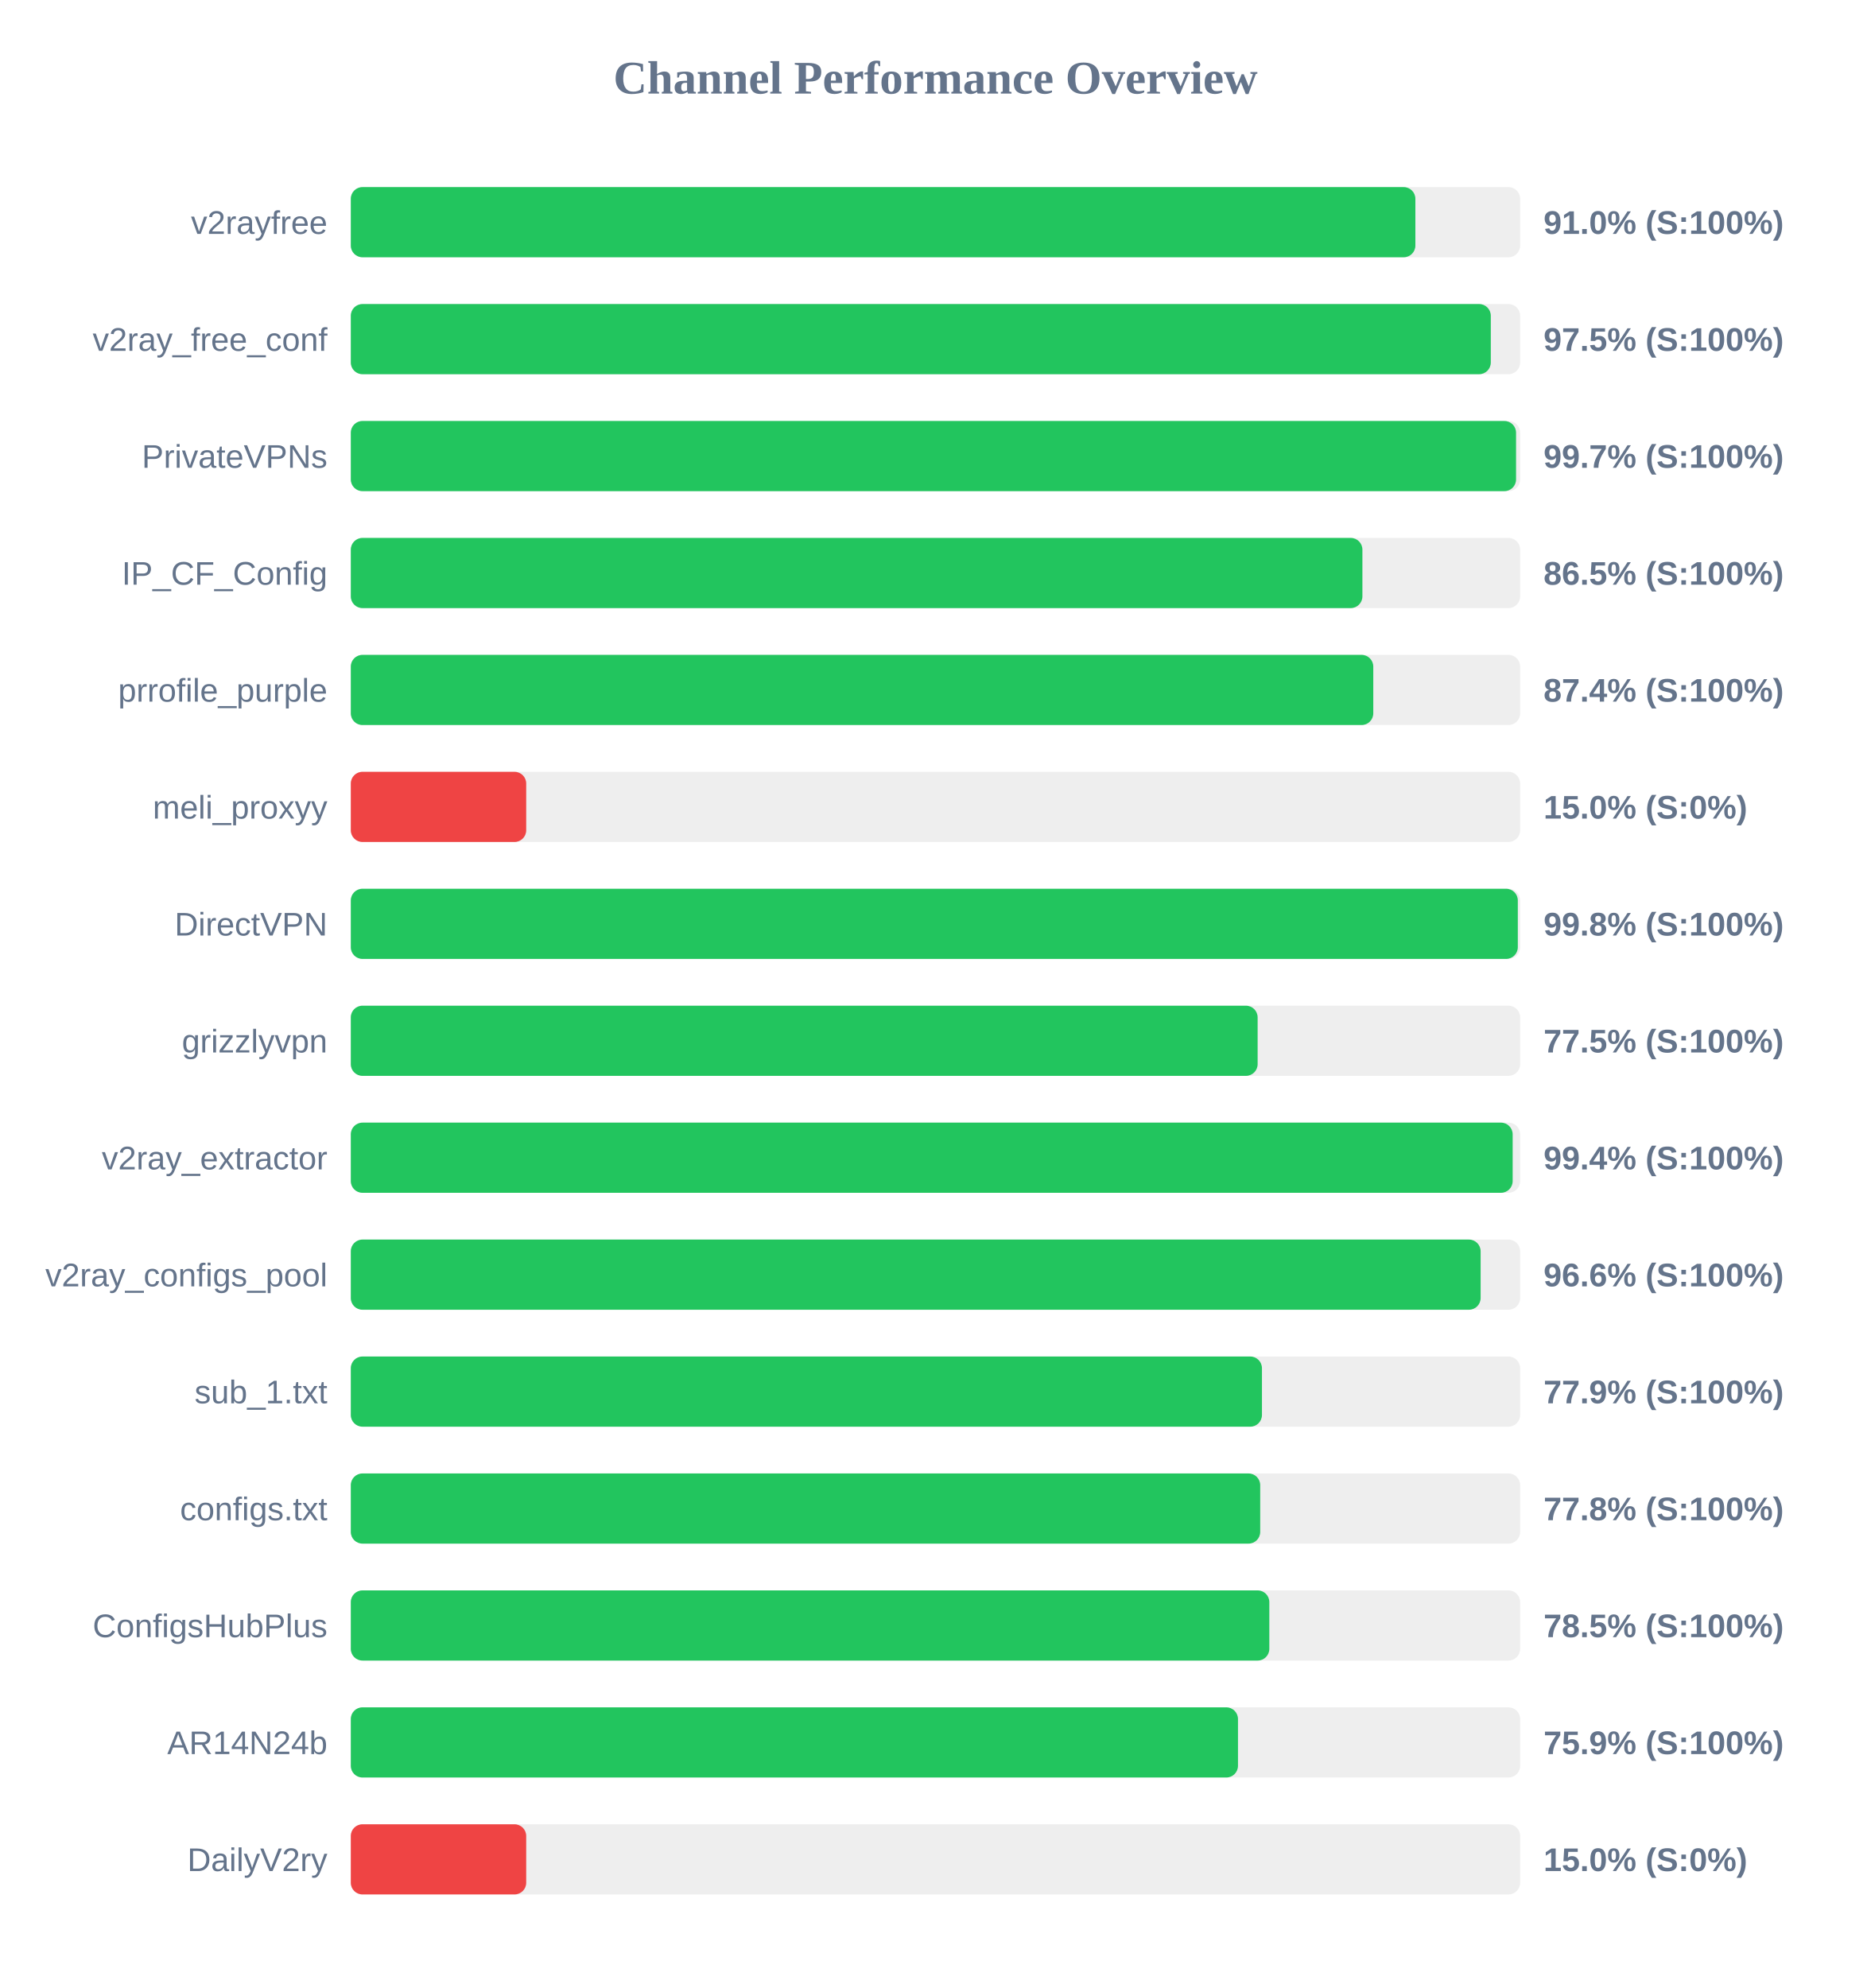
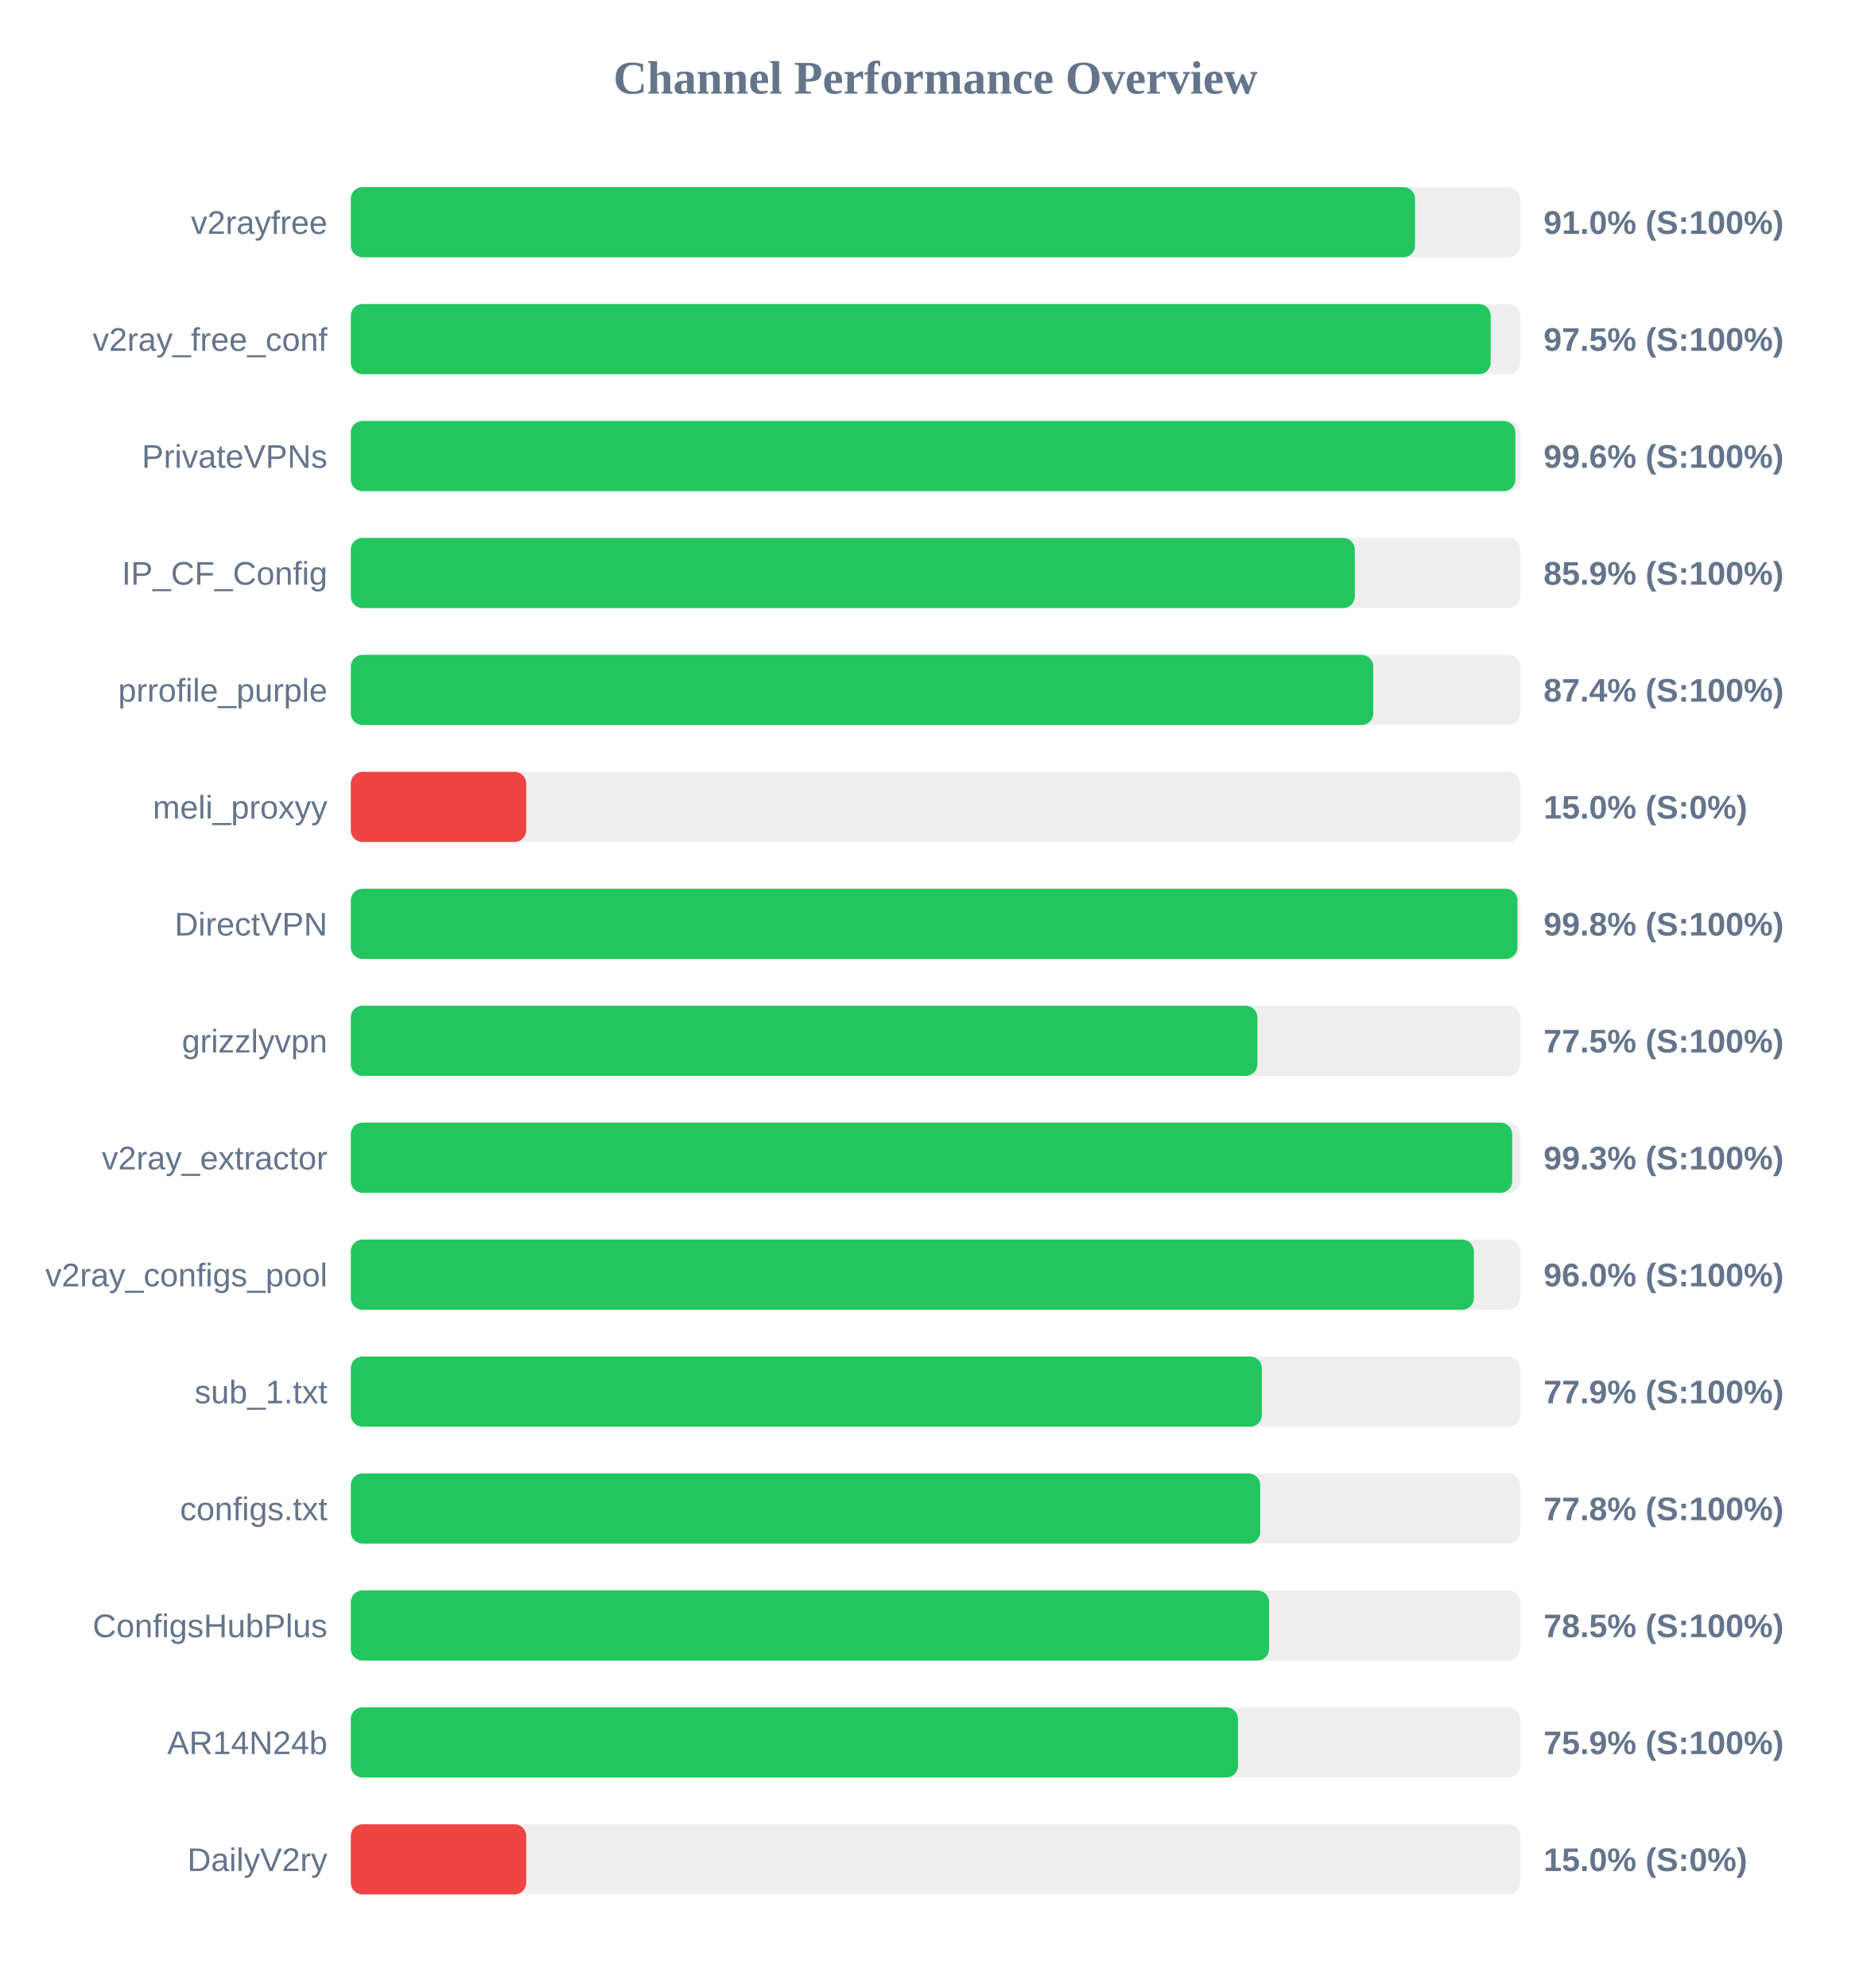
<svg xmlns="http://www.w3.org/2000/svg" width="800" height="850" version="1.1">
  <style>
        .row { font: 14px Arial; fill: #64748b; }
        .score { font: bold 14px Arial; fill: #64748b; }
    </style>
  <text x="400" y="40" text-anchor="middle" font-size="20px" font-weight="bold" fill="#64748b">Channel Performance Overview</text>
  <rect x="150" y="80" width="500" height="30" fill="#eee" rx="5" />
-   <rect x="150" y="80" width="455.2" height="30" fill="#22c55e" rx="5" />
+   <rect x="150" y="80" width="455.05" height="30" fill="#22c55e" rx="5" />
  <text x="140" y="100" text-anchor="end" class="row">v2rayfree</text>
  <text x="660" y="100" text-anchor="start" class="score">91.0% (S:100%)</text>
  <rect x="150" y="130" width="500" height="30" fill="#eee" rx="5" />
-   <rect x="150" y="130" width="487.45" height="30" fill="#22c55e" rx="5" />
+   <rect x="150" y="130" width="487.4" height="30" fill="#22c55e" rx="5" />
  <text x="140" y="150" text-anchor="end" class="row">v2ray_free_conf</text>
  <text x="660" y="150" text-anchor="start" class="score">97.5% (S:100%)</text>
  <rect x="150" y="180" width="500" height="30" fill="#eee" rx="5" />
-   <rect x="150" y="180" width="498.25" height="30" fill="#22c55e" rx="5" />
+   <rect x="150" y="180" width="497.95" height="30" fill="#22c55e" rx="5" />
  <text x="140" y="200" text-anchor="end" class="row">PrivateVPNs</text>
-   <text x="660" y="200" text-anchor="start" class="score">99.7% (S:100%)</text>
+   <text x="660" y="200" text-anchor="start" class="score">99.6% (S:100%)</text>
  <rect x="150" y="230" width="500" height="30" fill="#eee" rx="5" />
-   <rect x="150" y="230" width="432.55" height="30" fill="#22c55e" rx="5" />
+   <rect x="150" y="230" width="429.3" height="30" fill="#22c55e" rx="5" />
  <text x="140" y="250" text-anchor="end" class="row">IP_CF_Config</text>
-   <text x="660" y="250" text-anchor="start" class="score">86.5% (S:100%)</text>
+   <text x="660" y="250" text-anchor="start" class="score">85.9% (S:100%)</text>
  <rect x="150" y="280" width="500" height="30" fill="#eee" rx="5" />
  <rect x="150" y="280" width="437.2" height="30" fill="#22c55e" rx="5" />
  <text x="140" y="300" text-anchor="end" class="row">prrofile_purple</text>
  <text x="660" y="300" text-anchor="start" class="score">87.4% (S:100%)</text>
  <rect x="150" y="330" width="500" height="30" fill="#eee" rx="5" />
  <rect x="150" y="330" width="75.0" height="30" fill="#ef4444" rx="5" />
  <text x="140" y="350" text-anchor="end" class="row">meli_proxyy</text>
  <text x="660" y="350" text-anchor="start" class="score">15.0% (S:0%)</text>
  <rect x="150" y="380" width="500" height="30" fill="#eee" rx="5" />
-   <rect x="150" y="380" width="499.0" height="30" fill="#22c55e" rx="5" />
+   <rect x="150" y="380" width="498.85" height="30" fill="#22c55e" rx="5" />
  <text x="140" y="400" text-anchor="end" class="row">DirectVPN</text>
  <text x="660" y="400" text-anchor="start" class="score">99.8% (S:100%)</text>
  <rect x="150" y="430" width="500" height="30" fill="#eee" rx="5" />
-   <rect x="150" y="430" width="387.75" height="30" fill="#22c55e" rx="5" />
+   <rect x="150" y="430" width="387.65" height="30" fill="#22c55e" rx="5" />
  <text x="140" y="450" text-anchor="end" class="row">grizzlyvpn</text>
  <text x="660" y="450" text-anchor="start" class="score">77.5% (S:100%)</text>
  <rect x="150" y="480" width="500" height="30" fill="#eee" rx="5" />
-   <rect x="150" y="480" width="496.8" height="30" fill="#22c55e" rx="5" />
+   <rect x="150" y="480" width="496.6" height="30" fill="#22c55e" rx="5" />
  <text x="140" y="500" text-anchor="end" class="row">v2ray_extractor</text>
-   <text x="660" y="500" text-anchor="start" class="score">99.4% (S:100%)</text>
+   <text x="660" y="500" text-anchor="start" class="score">99.3% (S:100%)</text>
  <rect x="150" y="530" width="500" height="30" fill="#eee" rx="5" />
-   <rect x="150" y="530" width="483.1" height="30" fill="#22c55e" rx="5" />
+   <rect x="150" y="530" width="480.2" height="30" fill="#22c55e" rx="5" />
  <text x="140" y="550" text-anchor="end" class="row">v2ray_configs_pool</text>
-   <text x="660" y="550" text-anchor="start" class="score">96.6% (S:100%)</text>
+   <text x="660" y="550" text-anchor="start" class="score">96.0% (S:100%)</text>
  <rect x="150" y="580" width="500" height="30" fill="#eee" rx="5" />
-   <rect x="150" y="580" width="389.6" height="30" fill="#22c55e" rx="5" />
+   <rect x="150" y="580" width="389.55" height="30" fill="#22c55e" rx="5" />
  <text x="140" y="600" text-anchor="end" class="row">sub_1.txt</text>
  <text x="660" y="600" text-anchor="start" class="score">77.9% (S:100%)</text>
  <rect x="150" y="630" width="500" height="30" fill="#eee" rx="5" />
  <rect x="150" y="630" width="388.85" height="30" fill="#22c55e" rx="5" />
  <text x="140" y="650" text-anchor="end" class="row">configs.txt</text>
  <text x="660" y="650" text-anchor="start" class="score">77.8% (S:100%)</text>
  <rect x="150" y="680" width="500" height="30" fill="#eee" rx="5" />
-   <rect x="150" y="680" width="392.75" height="30" fill="#22c55e" rx="5" />
+   <rect x="150" y="680" width="392.65" height="30" fill="#22c55e" rx="5" />
  <text x="140" y="700" text-anchor="end" class="row">ConfigsHubPlus</text>
  <text x="660" y="700" text-anchor="start" class="score">78.5% (S:100%)</text>
  <rect x="150" y="730" width="500" height="30" fill="#eee" rx="5" />
  <rect x="150" y="730" width="379.35" height="30" fill="#22c55e" rx="5" />
  <text x="140" y="750" text-anchor="end" class="row">AR14N24b</text>
  <text x="660" y="750" text-anchor="start" class="score">75.9% (S:100%)</text>
  <rect x="150" y="780" width="500" height="30" fill="#eee" rx="5" />
  <rect x="150" y="780" width="75.0" height="30" fill="#ef4444" rx="5" />
  <text x="140" y="800" text-anchor="end" class="row">DailyV2ry</text>
  <text x="660" y="800" text-anchor="start" class="score">15.0% (S:0%)</text>
</svg>
